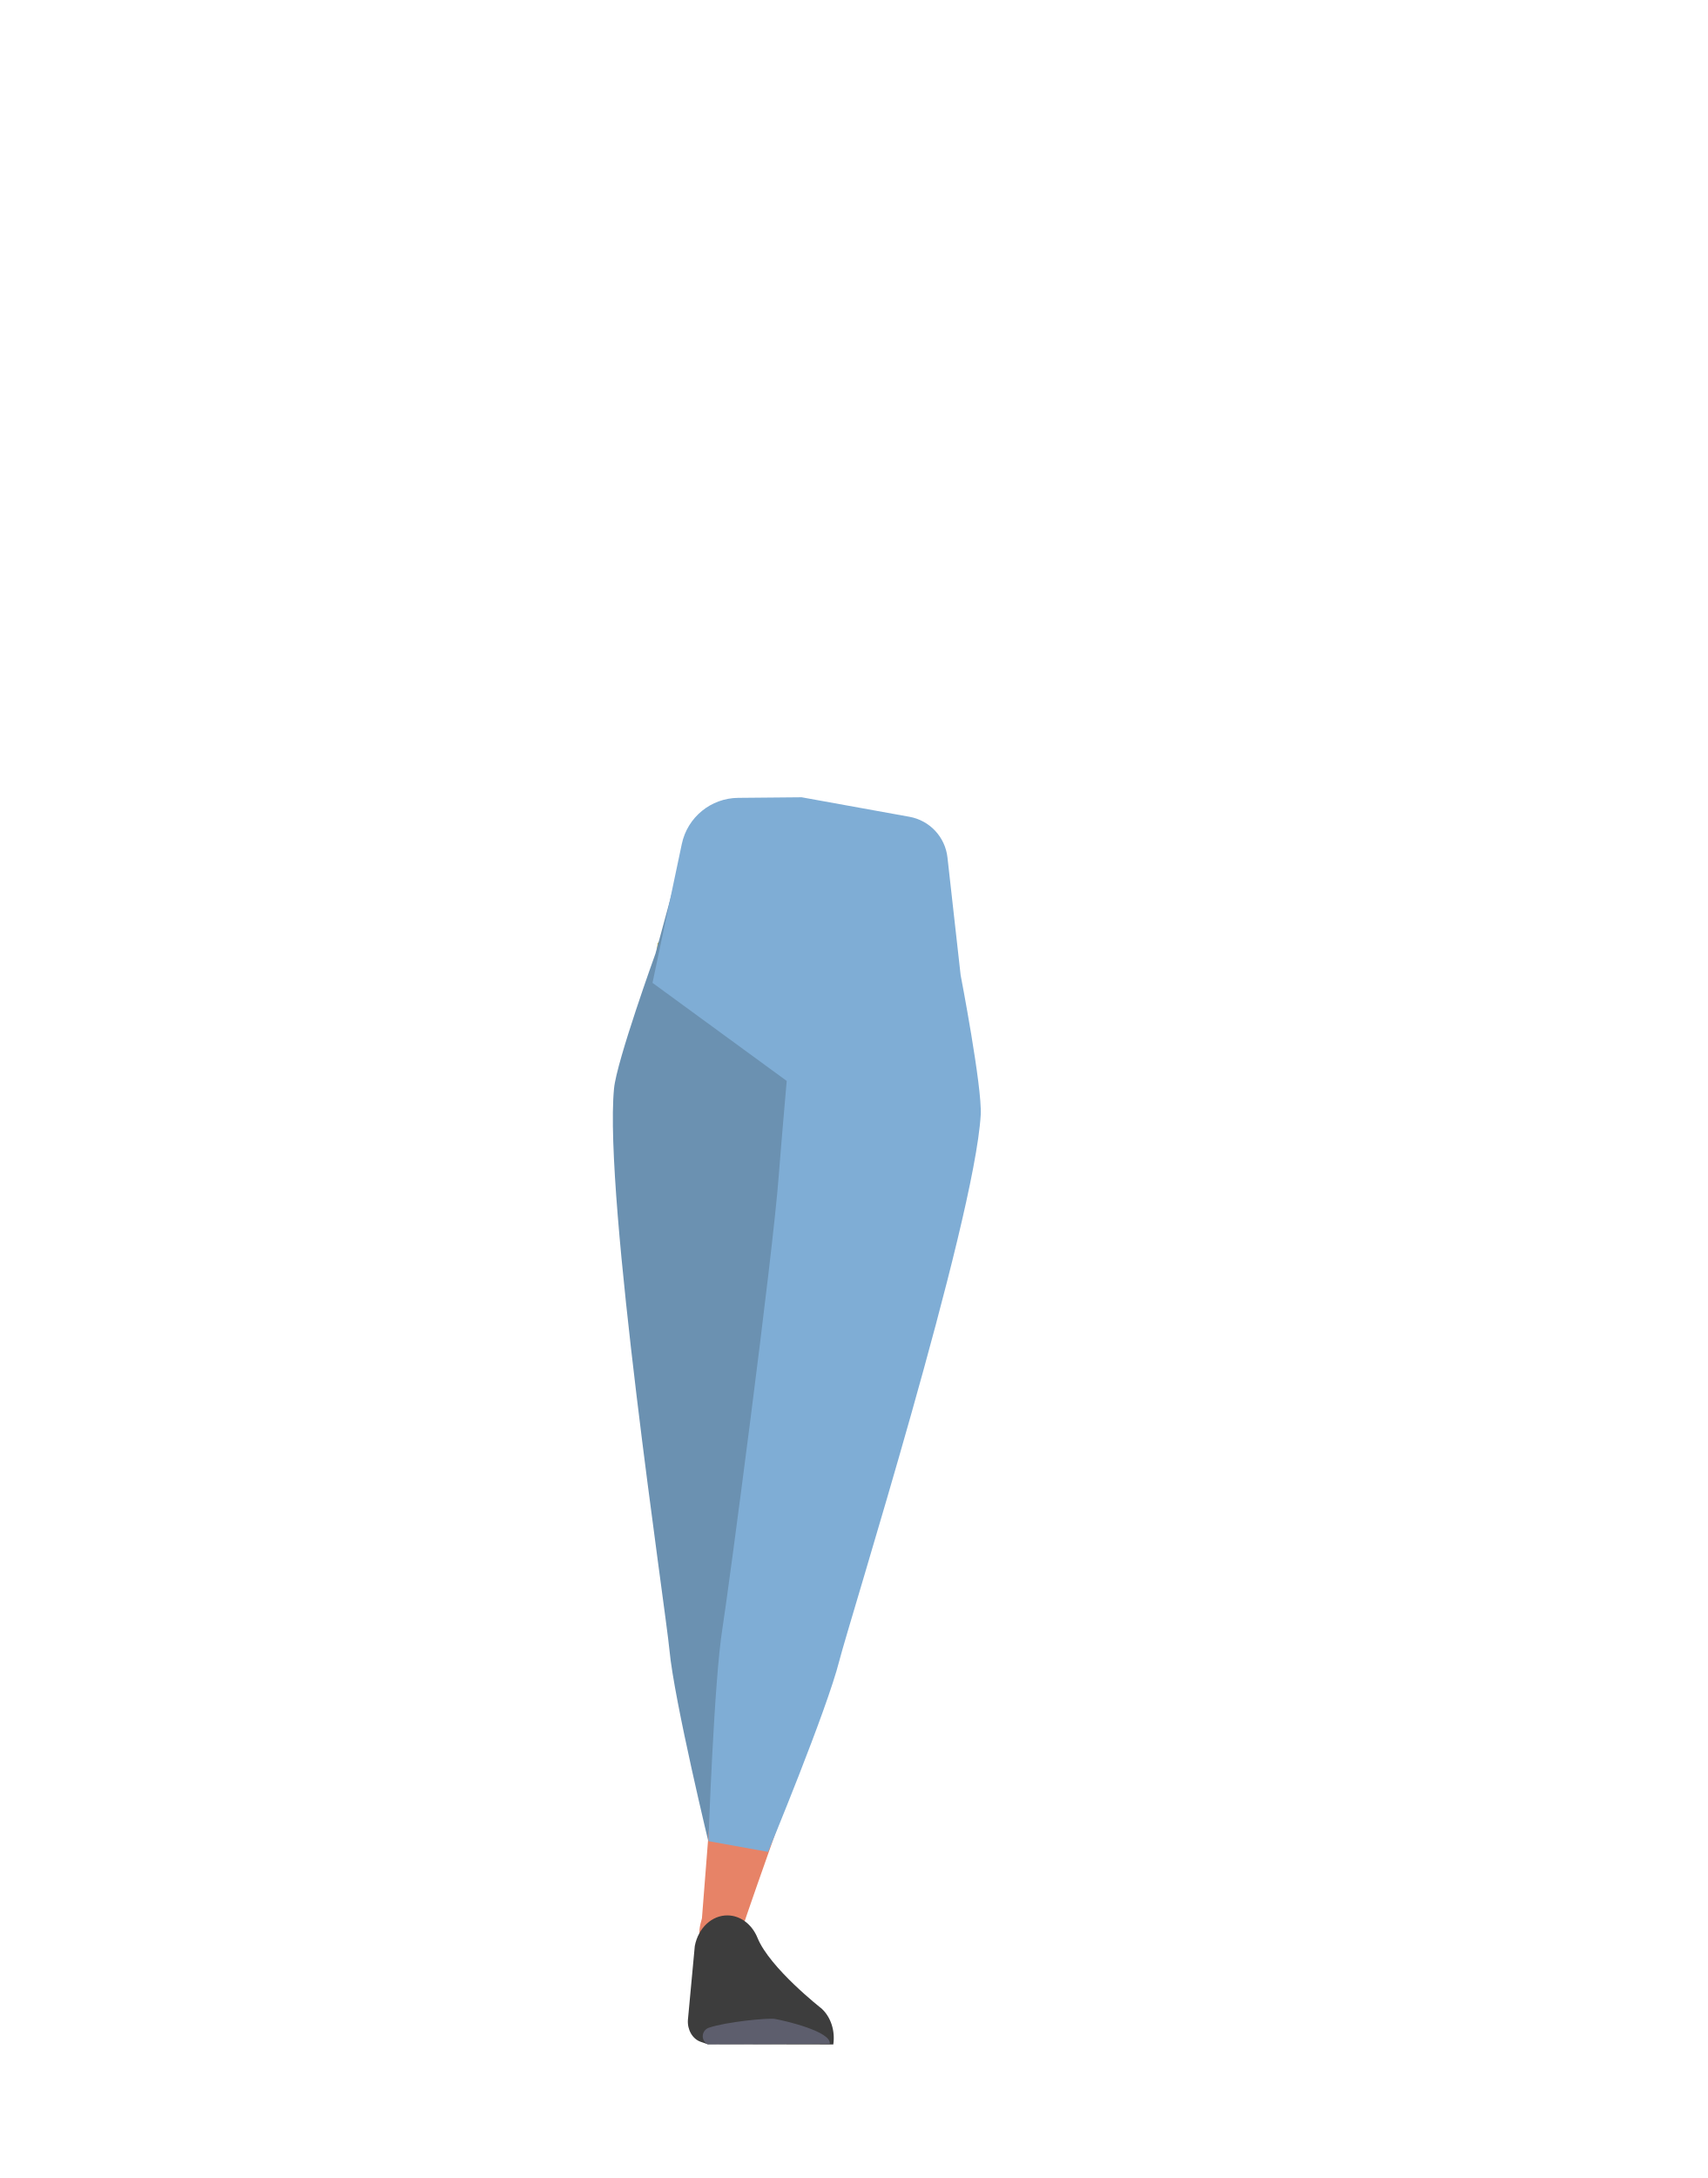
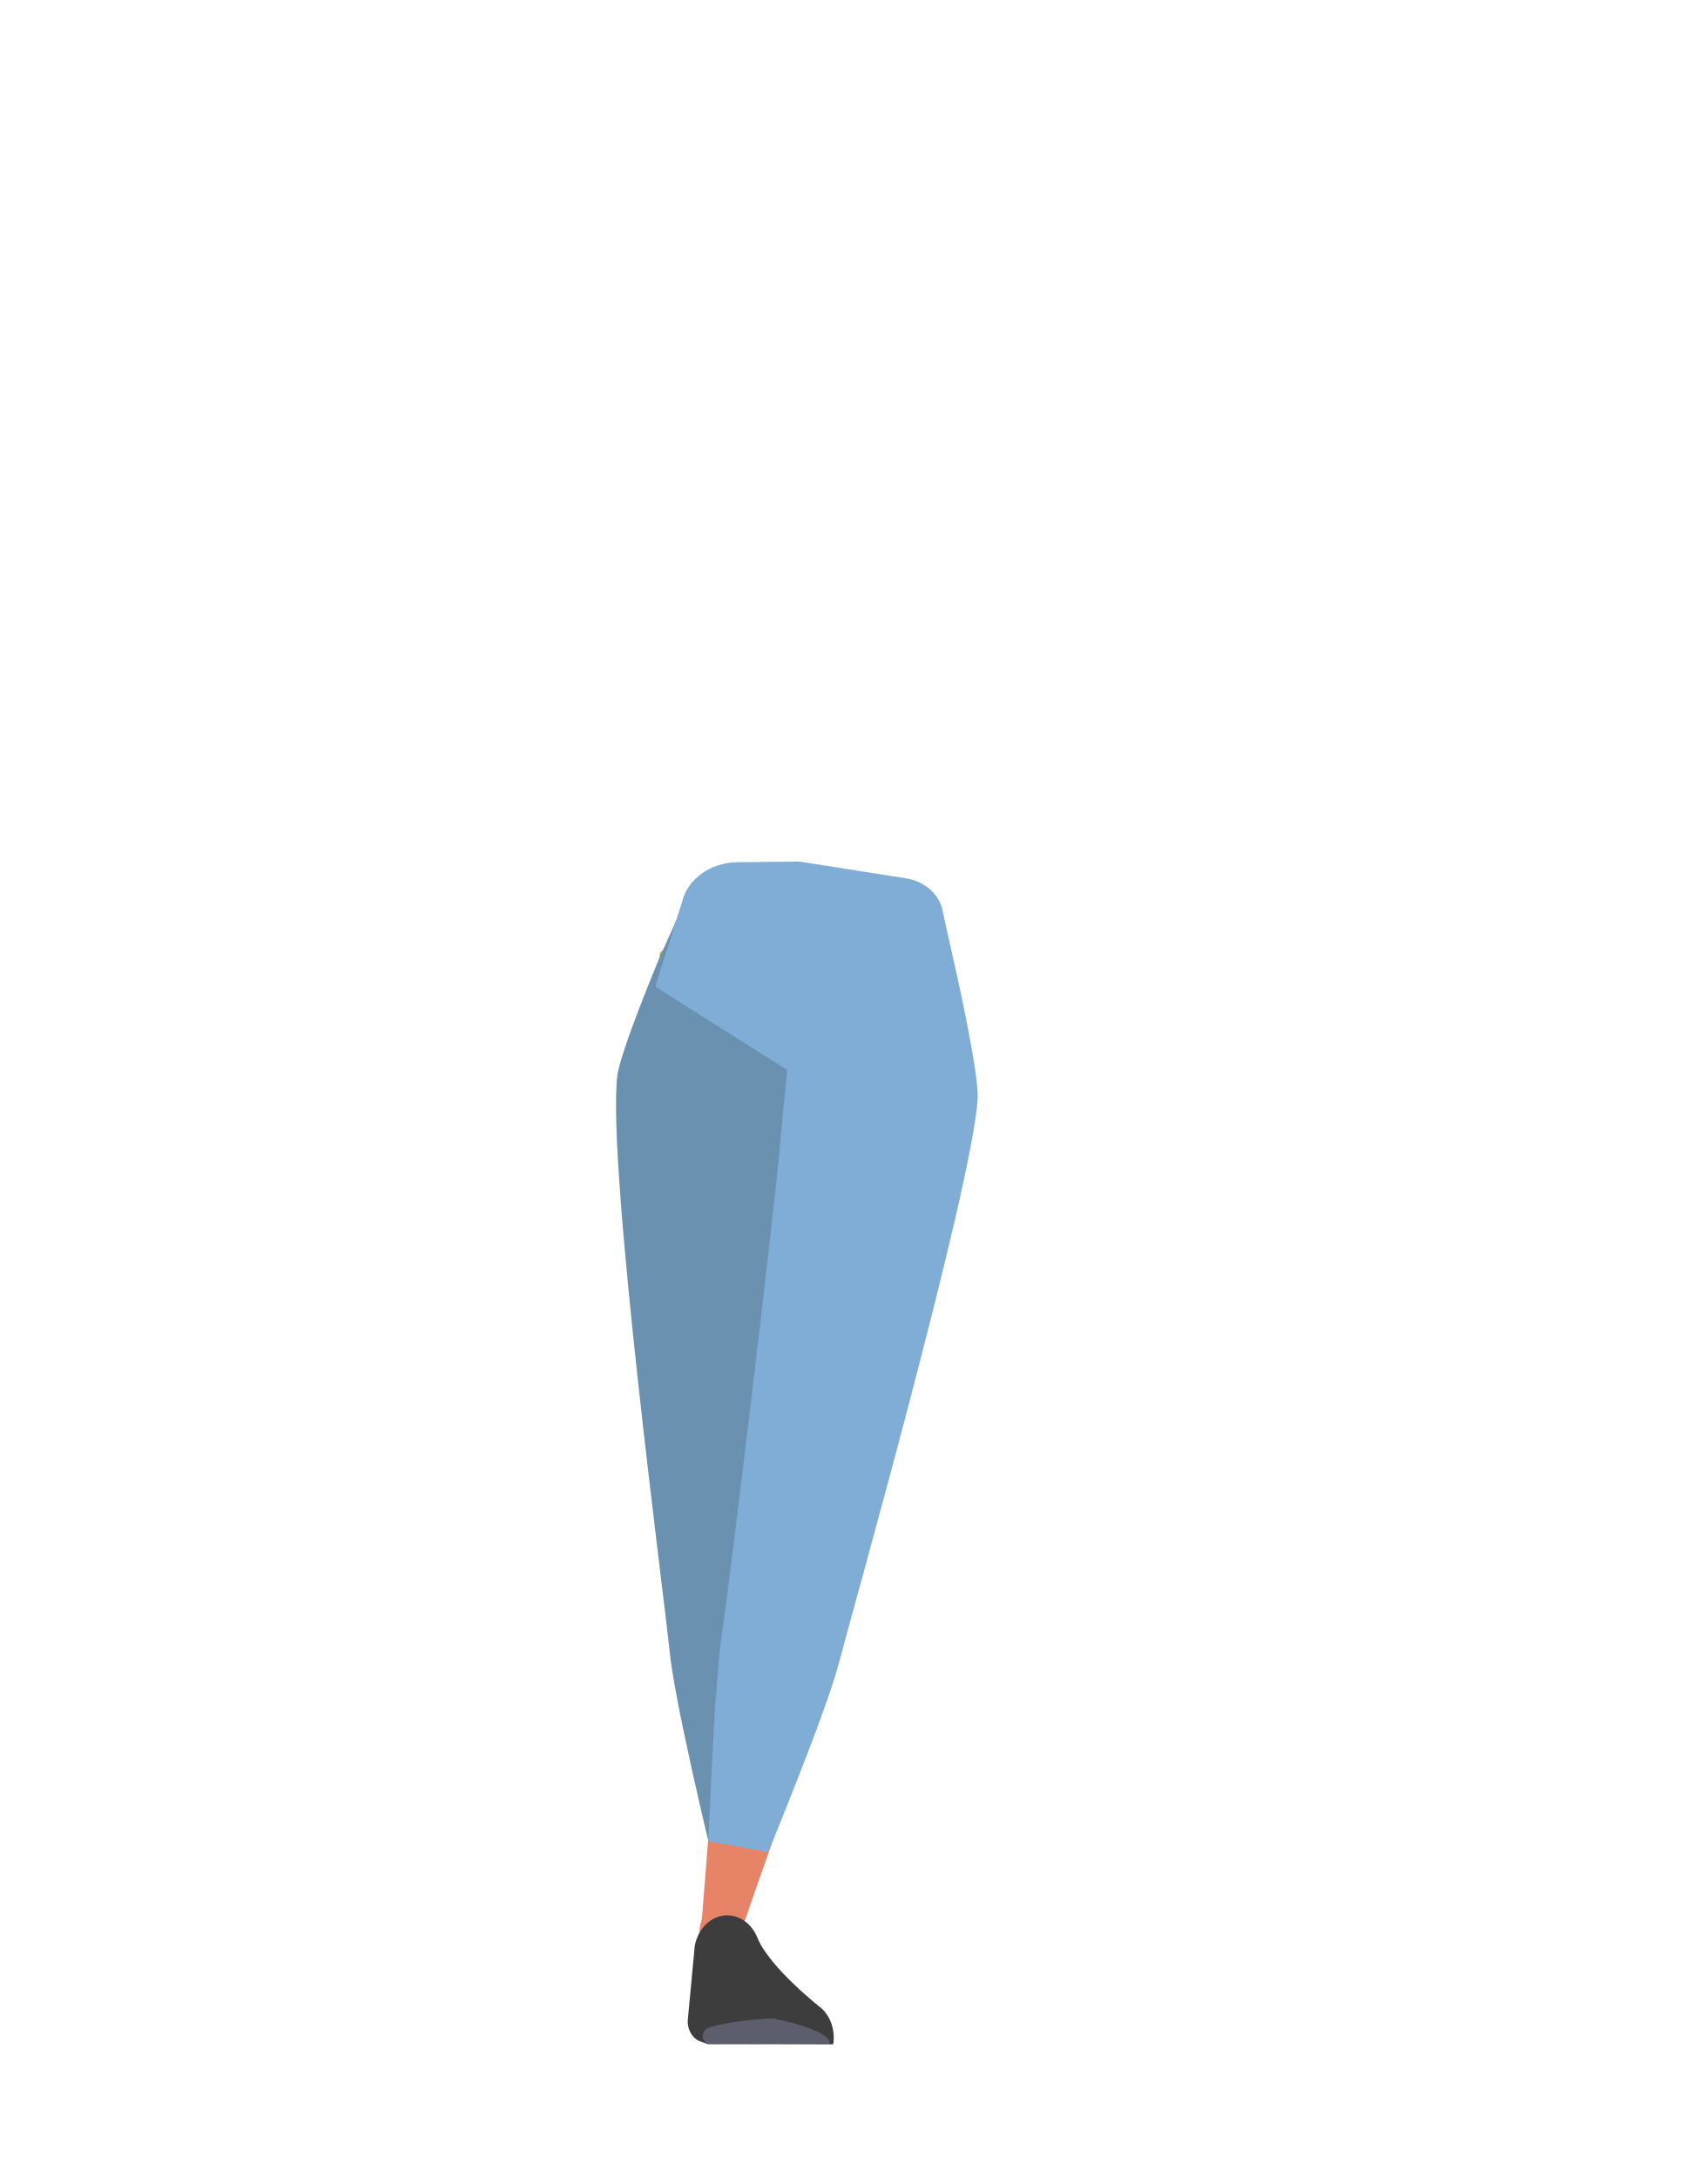
- <svg xmlns="http://www.w3.org/2000/svg" viewBox="0 0 788 1005.07">
-   <defs>
-     <style>.cls-1{fill:none;}.cls-2{fill:#baa535;}.cls-3{fill:#6b91b1;}.cls-4{fill:#e78367;}.cls-5{fill:#7fadd5;}.cls-6{fill:#3d3d3d;}.cls-7{fill:#5d5e6d;}</style>
-   </defs>
-   <g id="Calque_3" data-name="Calque 3">
-     <path class="cls-1" d="M410.92,411.5c15.66,4.66,22.54,8.74,26.4,15.33,3.12,5.33,6.23,17.65,6.59,23.82.87,14.49-6.28,51.13-19.62,63.61-13.57,12.7-81.32,14.28-95.47,2.23-13.91-11.84-22.77-48.11-22.58-62.62.07-6.18,2.61-18.63,5.47-24.1,3.54-6.76,10.22-11.16,25.66-16.55,17.65-6.17,35.77-5.68,35.77-5.68S393,406.16,410.92,411.5Z" />
-     <path class="cls-2" d="M366.51,503.77l-1-42.2s-38.7-48-39.62-48-22.29,21.63-22.29,21.63l-2.45,18.32L296.58,525s15,151.95,15,153.46c0,.54.46,4.59,1,9.59a23.24,23.24,0,0,0,23.62,20.58h0c11.34-.27,17.07-4.74,18.69-16l2.18-15.08s7.59-83.67,6.28-85.68c-.88-1.33,6-49.87,4-51.84S366.51,503.77,366.51,503.77Z" />
-     <path class="cls-3" d="M369.77,370.78l-32.59.73a21.51,21.51,0,0,0-20.27,15.84l-14.36,52.7s-17.9,49.55-19.13,62.28c-4.8,49.64,23.86,240.47,25.57,259,2.17,23.42,18.86,92.17,18.86,92.17l27.22-6.2s9.69-67.86,9.57-92.48c-.09-16.3,3.59-174.1,6.58-210.54.83-10.09,3.12-43.59,3.12-43.59Z" />
-     <path class="cls-4" d="M349.66,713.28c.37-.85,14.17-37.71,25.24-35.71h0a21.23,21.23,0,0,1,17.45,21.95L392,706.8s-7,66.38-8.22,67.7-40,111-40.56,113.7a12.31,12.31,0,0,1-13.59,9.95h0c-7.54-.94-7.8-5.63-5.63-12.91l9.95-127Z" />
-     <path class="cls-5" d="M370,367.91l49.75,9a21.49,21.49,0,0,1,17.58,18.79L443.41,450s10,51.72,9.27,64.48c-2.93,49.8-60.72,233.9-65.28,251.95-5.76,22.8-32.87,88.15-32.87,88.15L327,849.62s2.55-74,6.47-98.26c2.6-16.09,23.35-172.57,26-209,.74-10.1,3.66-43.55,3.66-43.55l-61.95-45.26,13.53-64.09a26.81,26.81,0,0,1,26-21.28Z" />
-     <path class="cls-6" d="M336,883.89h0c5.83.13,11.11,4.13,13.64,10.34h0c5.69,14,29.57,32.63,29.57,32.63,4.28,3.92,6.36,10.31,5.42,16.59h0l-58-.1-3.27-1.15c-3.74-1.32-6.18-5.57-5.83-10.16l3.17-34C322.3,889.62,328.69,883.72,336,883.89Z" />
-     <path class="cls-7" d="M383,943.11h0c.77-5.62-20.59-10.63-25.37-11.45h0c-3-.53-22.28,1.29-30.44,4.07a4.14,4.14,0,0,0-.54,7.62h0Z" />
+ <svg xmlns="http://www.w3.org/2000/svg" version="1.1" id="Calque_1" x="0px" y="0px" viewBox="0 0 788 1005.1" style="enable-background:new 0 0 788 1005.1;" xml:space="preserve">
+   <style type="text/css">
+ 	.st0{fill:none;}
+ 	.st1{fill:#BAA535;}
+ 	.st2{fill:#6B91B1;}
+ 	.st3{fill:#E78367;}
+ 	.st4{fill:#7FADD5;}
+ 	.st5{fill:#3D3D3D;}
+ 	.st6{fill:#5D5E6D;}
+ </style>
+   <g id="Calque_3">
+     <path class="st0" d="M410.2,419.5c15.4,4,22.1,7.4,25.9,13c3.1,4.5,6.1,15,6.5,20.3c0.9,12.3-6.2,43.5-19.3,54.1   c-13.3,10.8-79.9,12.2-93.8,1.9c-13.7-10.1-22.4-40.9-22.2-53.3c0.1-5.3,2.6-15.9,5.4-20.5c3.5-5.8,10-9.5,25.2-14.1   c17.3-5.3,35.1-4.8,35.1-4.8S392.6,414.9,410.2,419.5z" />
+     <path class="st1" d="M366.5,498l-1-35.9c0,0-38-40.9-38.9-40.9c-0.9,0-21.9,18.4-21.9,18.4l-2.4,15.6l-4.5,60.8   c0,0,13.7,160.9,13.7,162.4c0,0.5,0.5,4.6,1,9.6c1.4,11.9,11.6,20.9,23.6,20.6l0,0c11.3-0.3,17.1-4.7,18.7-16l2.2-15.1   c0,0,7.6-83.7,6.3-85.7c-0.9-1.3,6-61.3,4-63C365.4,527.2,366.5,498,366.5,498z" />
+     <path class="st2" d="M368.8,400l-32,0.6c-9.4,0.2-17.5,5.7-19.9,13.5l-13.2,29.6c0,0-17.6,42.2-18.8,53   c-4.7,42.3,22.4,246,24.1,264.6c2.2,23.4,18.9,92.2,18.9,92.2l27.2-6.2c0,0,9.7-67.9,9.6-92.5c-0.1-16.3,3.6-191.3,6.5-222.3   c0.8-8.6,3.1-37.1,3.1-37.1L368.8,400z" />
+     <path class="st3" d="M349.7,713.3c0.4-0.8,14.2-37.7,25.2-35.7l0,0c10.5,1.9,18,11.3,17.5,22l-0.4,7.3c0,0-7,66.4-8.2,67.7   s-40,111-40.6,113.7c-1.2,6.4-7.1,10.7-13.6,10l0,0c-7.5-0.9-7.8-5.6-5.6-12.9l10-127L349.7,713.3z" />
+     <path class="st4" d="M369.1,397.6l48.9,7.7c9.2,1.4,16.2,7.9,17.3,16l6.9,31c0,0,9.8,44,9.1,54.9c-2.9,42.4-59.2,241.3-63.8,259.3   c-5.8,22.8-32.9,88.2-32.9,88.2l-27.5-5c0,0,2.5-74,6.5-98.3c2.6-16.1,23.5-189.5,26.2-220.5c0.7-8.6,3.6-37.1,3.6-37.1l-60.9-38.5   l12.4-39.3c2.6-10.5,13.2-18,25.5-18.1L369.1,397.6z" />
+     <path class="st5" d="M336,883.9L336,883.9c5.8,0.1,11.1,4.1,13.6,10.3l0,0c5.7,14,29.6,32.6,29.6,32.6c4.3,3.9,6.4,10.3,5.4,16.6   l0,0l-58-0.1l-3.3-1.2c-3.7-1.3-6.2-5.6-5.8-10.2l3.2-34C322.3,889.6,328.7,883.7,336,883.9z" />
+     <path class="st6" d="M383,943.1L383,943.1c0.8-5.6-20.6-10.6-25.4-11.5l0,0c-3-0.5-22.3,1.3-30.4,4.1c-2.2,0.7-3.3,3.1-2.6,5.2   c0.3,1,1.1,1.9,2.1,2.4l0,0L383,943.1z" />
  </g>
</svg>
